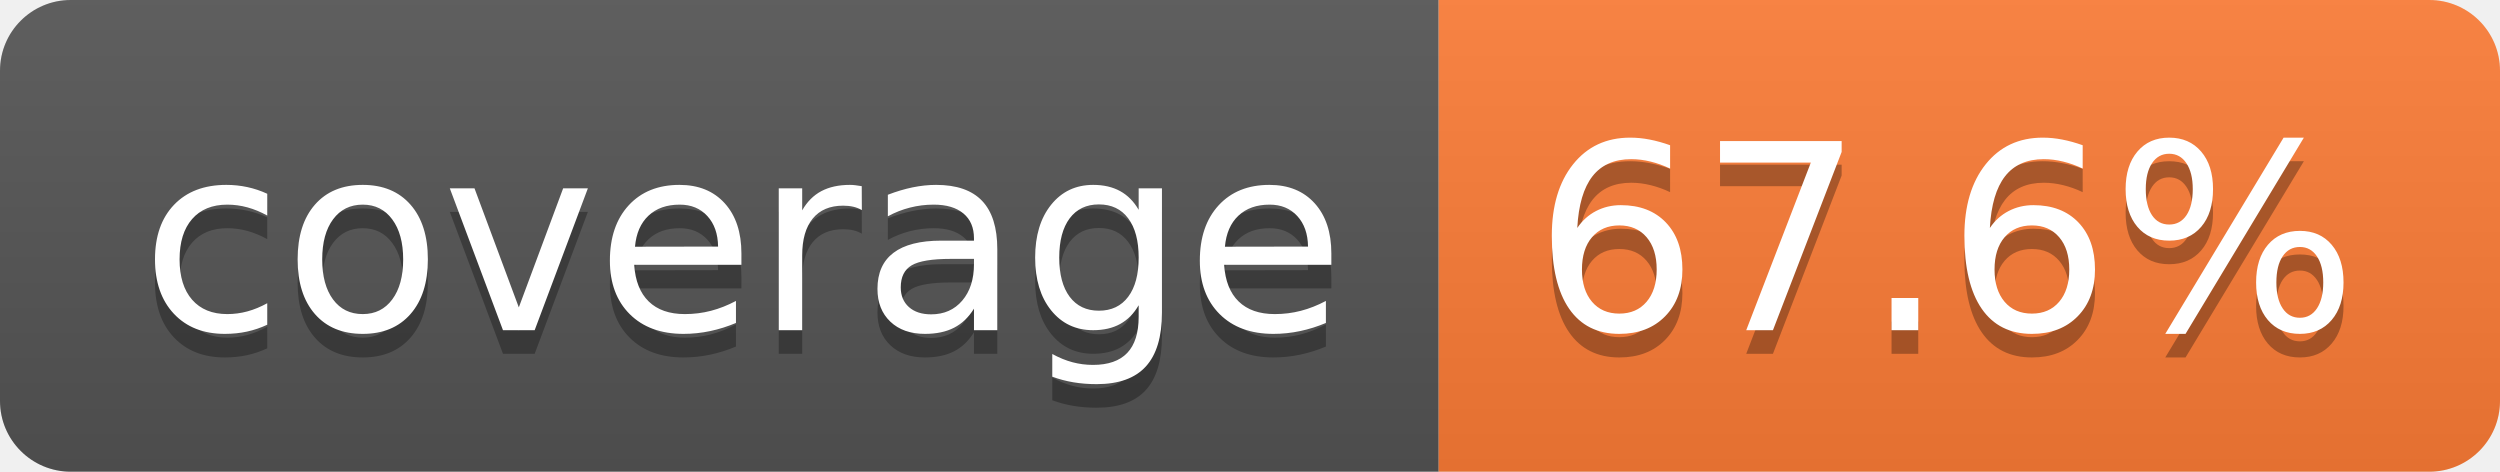
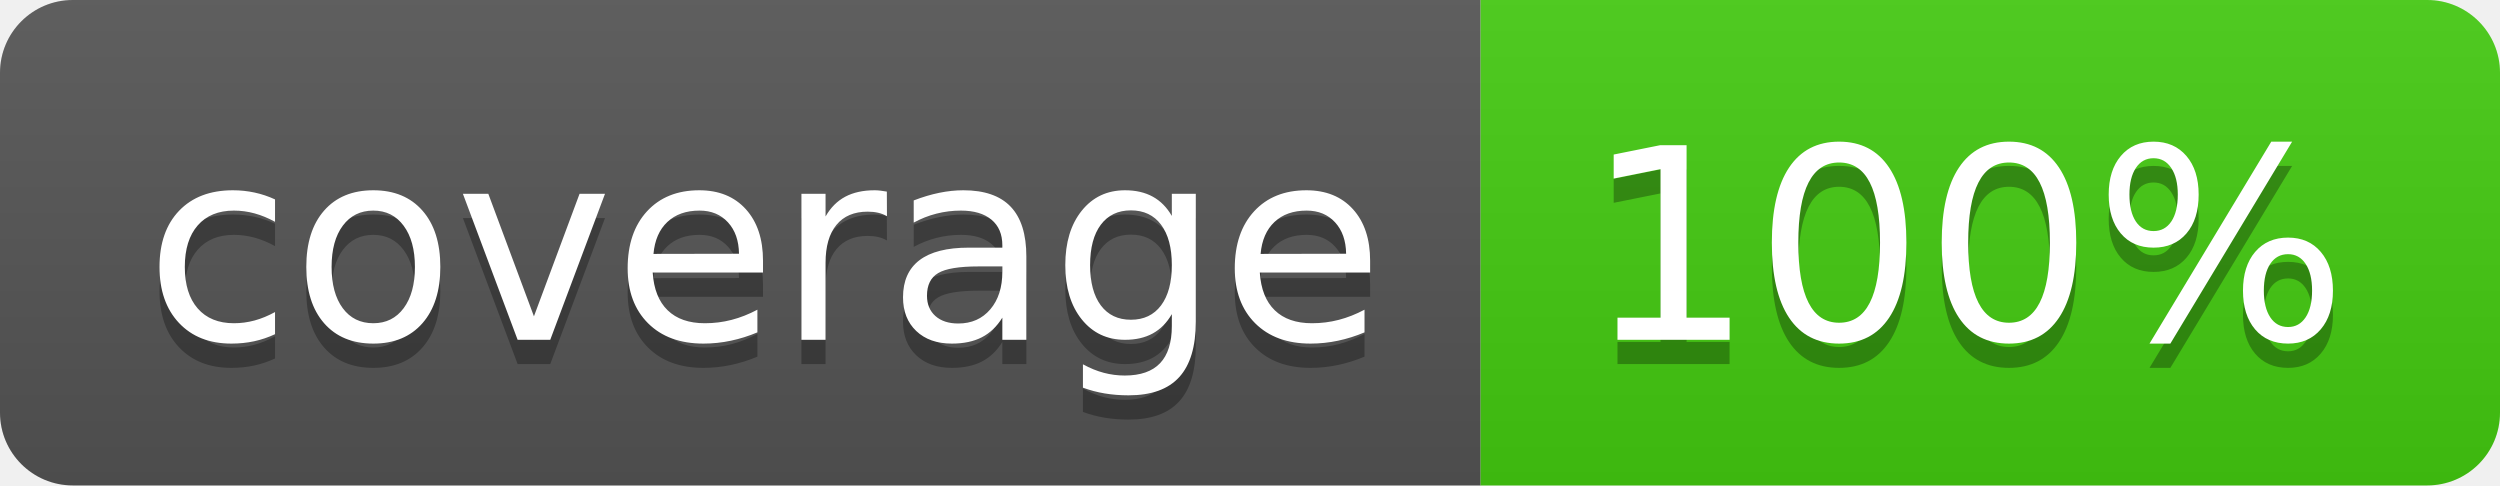
- <svg xmlns="http://www.w3.org/2000/svg" width="106" height="20" role="img" aria-label="coverage: 67.6%">
+ <svg xmlns="http://www.w3.org/2000/svg" width="103" height="20" role="img" aria-label="coverage: 100%">
  <linearGradient id="s" x2="0" y2="100%">
    <stop offset="0" stop-color="#bbb" stop-opacity=".1" />
    <stop offset="1" stop-opacity=".1" />
  </linearGradient>
  <clipPath id="r">
-     <rect width="106" height="20" rx="3" fill="#fff" />
+     <rect width="103" height="20" rx="3" fill="#fff" />
  </clipPath>
  <g clip-path="url(#r)">
    <rect width="61" height="20" fill="#555" />
-     <rect x="61" width="45" height="20" fill="#fe7d37" />
-     <rect width="106" height="20" fill="url(#s)" />
+     <rect x="61" width="42" height="20" fill="#4c1" />
+     <rect width="103" height="20" fill="url(#s)" />
  </g>
  <g fill="#fff" text-anchor="middle" font-family="Verdana,Geneva,DejaVu Sans,sans-serif" text-rendering="geometricPrecision" font-size="110">
    <text aria-hidden="true" x="315" y="150" fill="#010101" fill-opacity=".3" transform="scale(.1)" textLength="510">coverage</text>
    <text x="315" y="140" transform="scale(.1)" fill="#fff" textLength="510">coverage</text>
-     <text aria-hidden="true" x="825" y="150" fill="#010101" fill-opacity=".3" transform="scale(.1)" textLength="350">67.6%</text>
-     <text x="825" y="140" transform="scale(.1)" fill="#fff" textLength="350">67.6%</text>
+     <text aria-hidden="true" x="810" y="150" fill="#010101" fill-opacity=".3" transform="scale(.1)" textLength="315">100%</text>
+     <text x="810" y="140" transform="scale(.1)" fill="#fff" textLength="315">100%</text>
  </g>
</svg>
